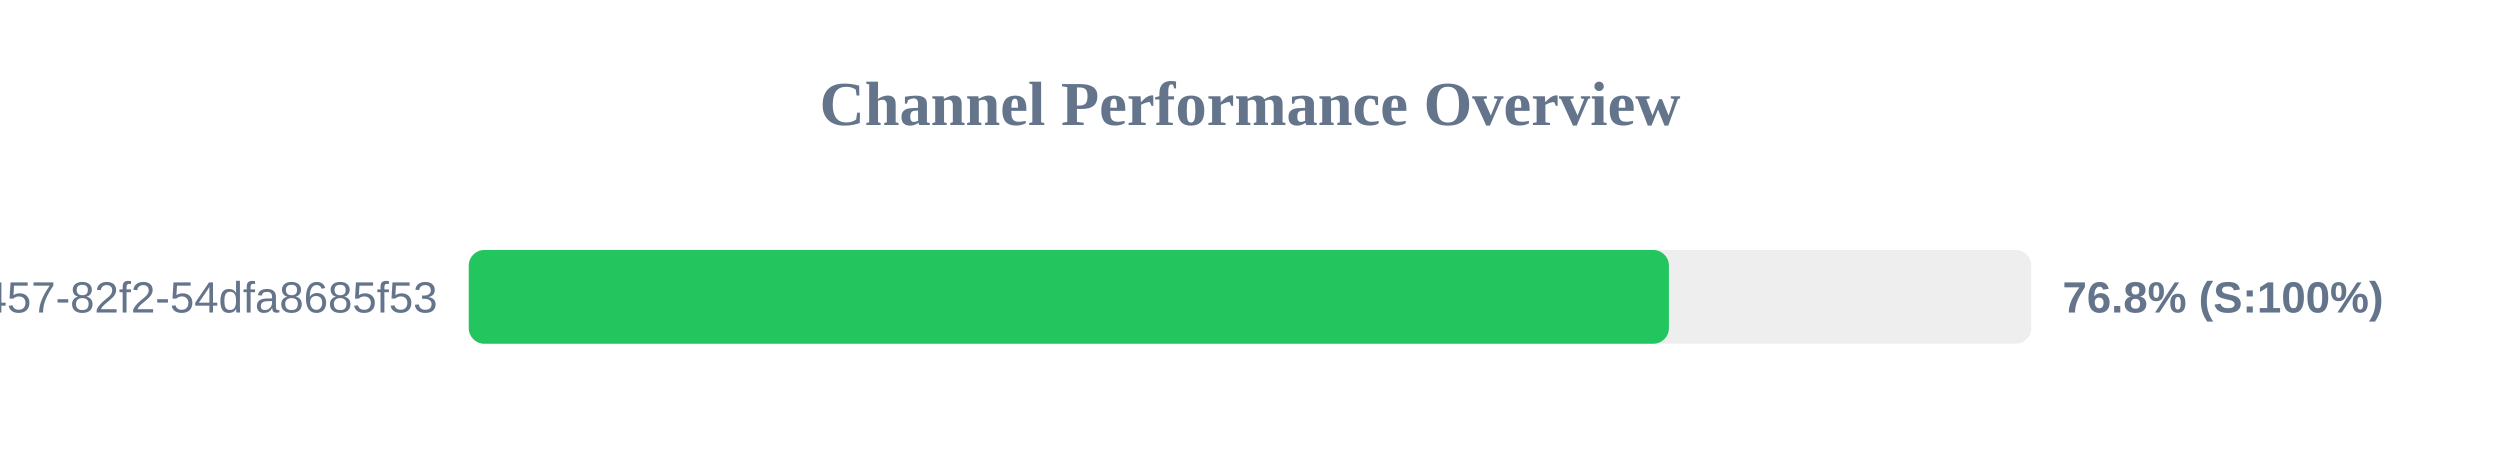
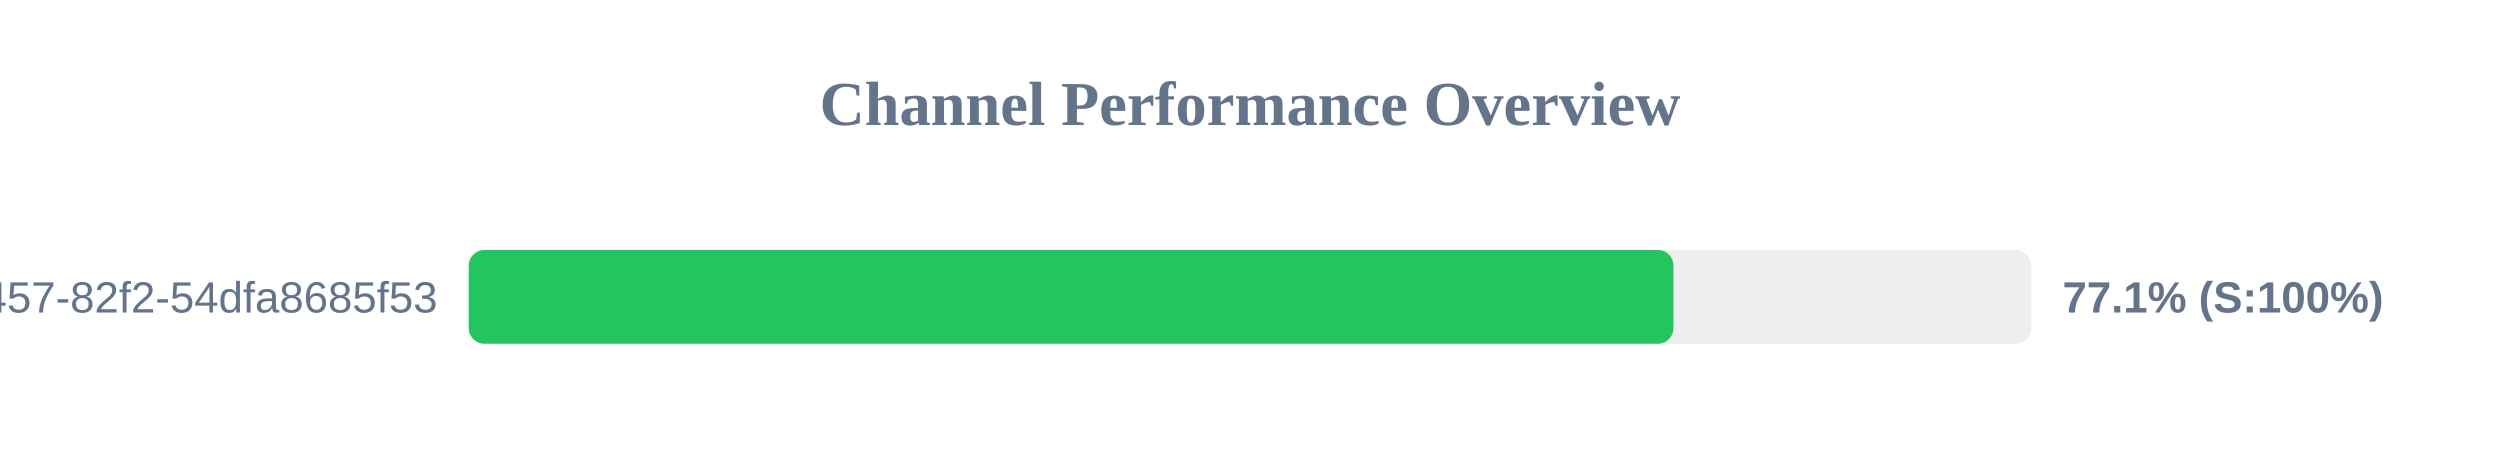
<svg xmlns="http://www.w3.org/2000/svg" width="800" height="150" version="1.1">
  <style>
        .row { font: 14px Arial; fill: #64748b; }
        .score { font: bold 14px Arial; fill: #64748b; }
    </style>
  <text x="400" y="40" text-anchor="middle" font-size="20px" font-weight="bold" fill="#64748b">Channel Performance Overview</text>
  <rect x="150" y="80" width="500" height="30" fill="#eee" rx="5" />
-   <rect x="150" y="80" width="384.05" height="30" fill="#22c55e" rx="5" />
+   <rect x="150" y="80" width="385.5" height="30" fill="#22c55e" rx="5" />
  <text x="140" y="100" text-anchor="end" class="row">?uuid=413c8b50-96bf-4457-82f2-54dfa8685f53</text>
-   <text x="660" y="100" text-anchor="start" class="score">76.8% (S:100%)</text>
+   <text x="660" y="100" text-anchor="start" class="score">77.1% (S:100%)</text>
</svg>
